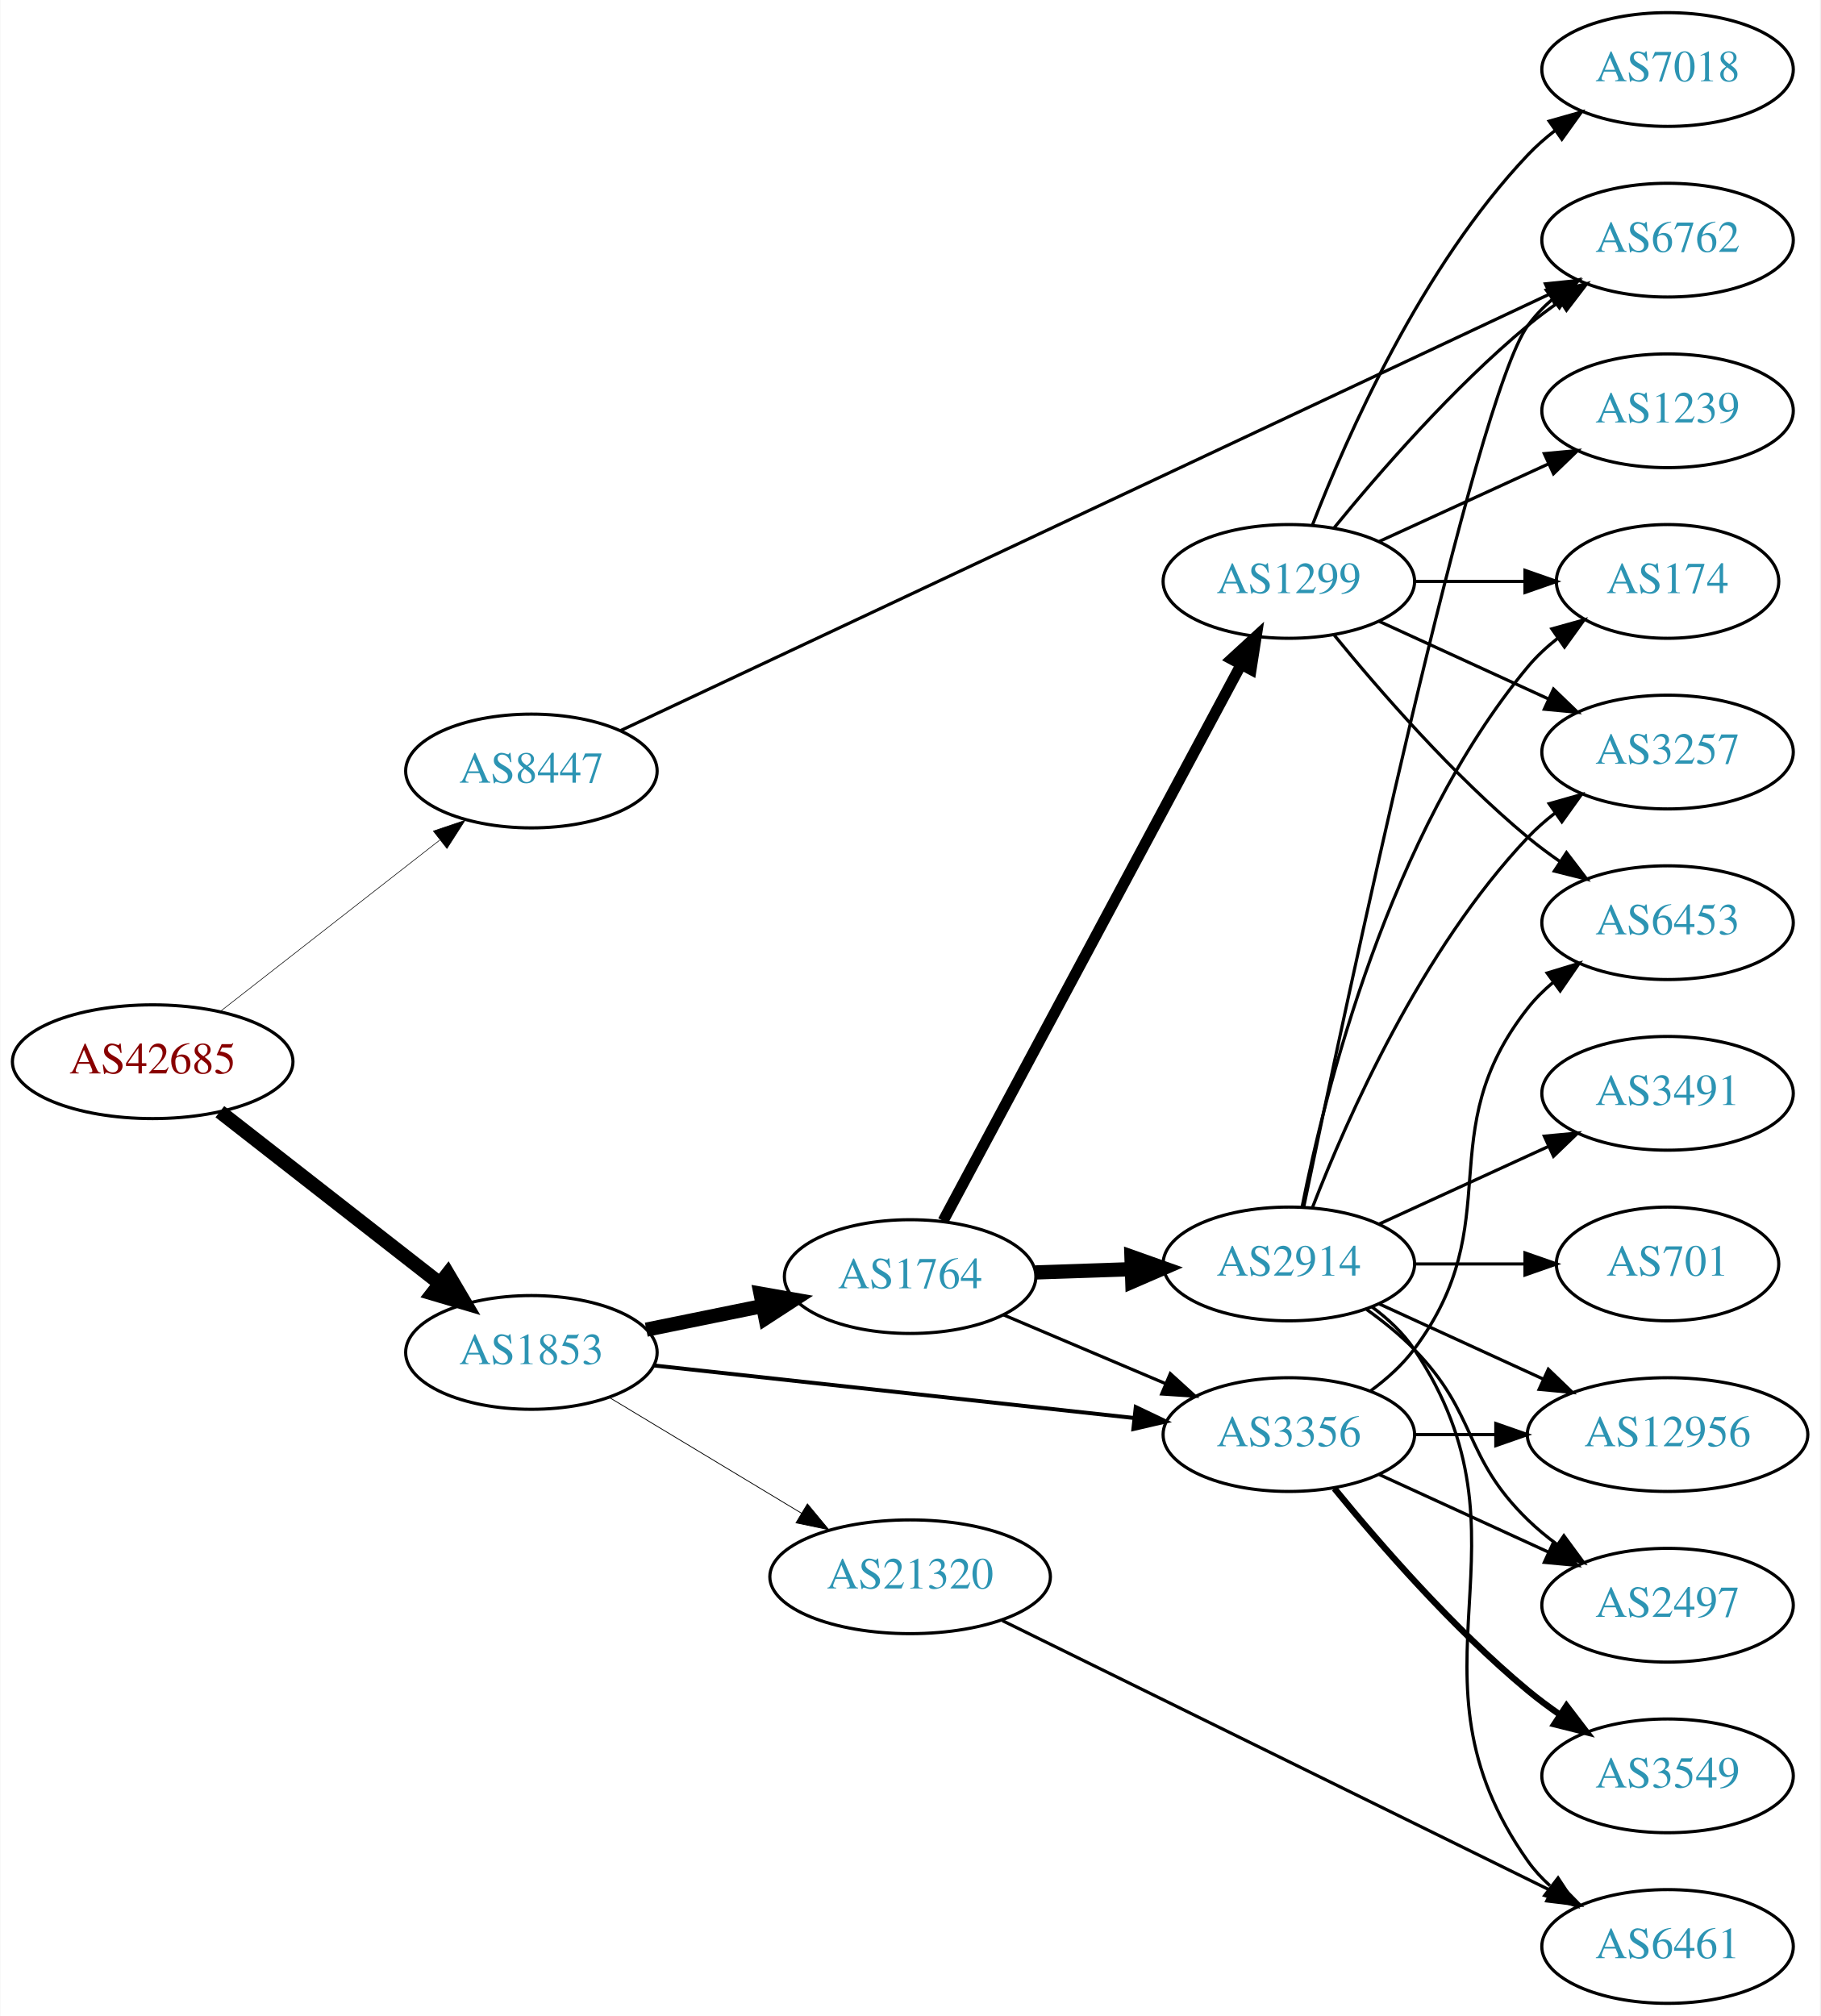
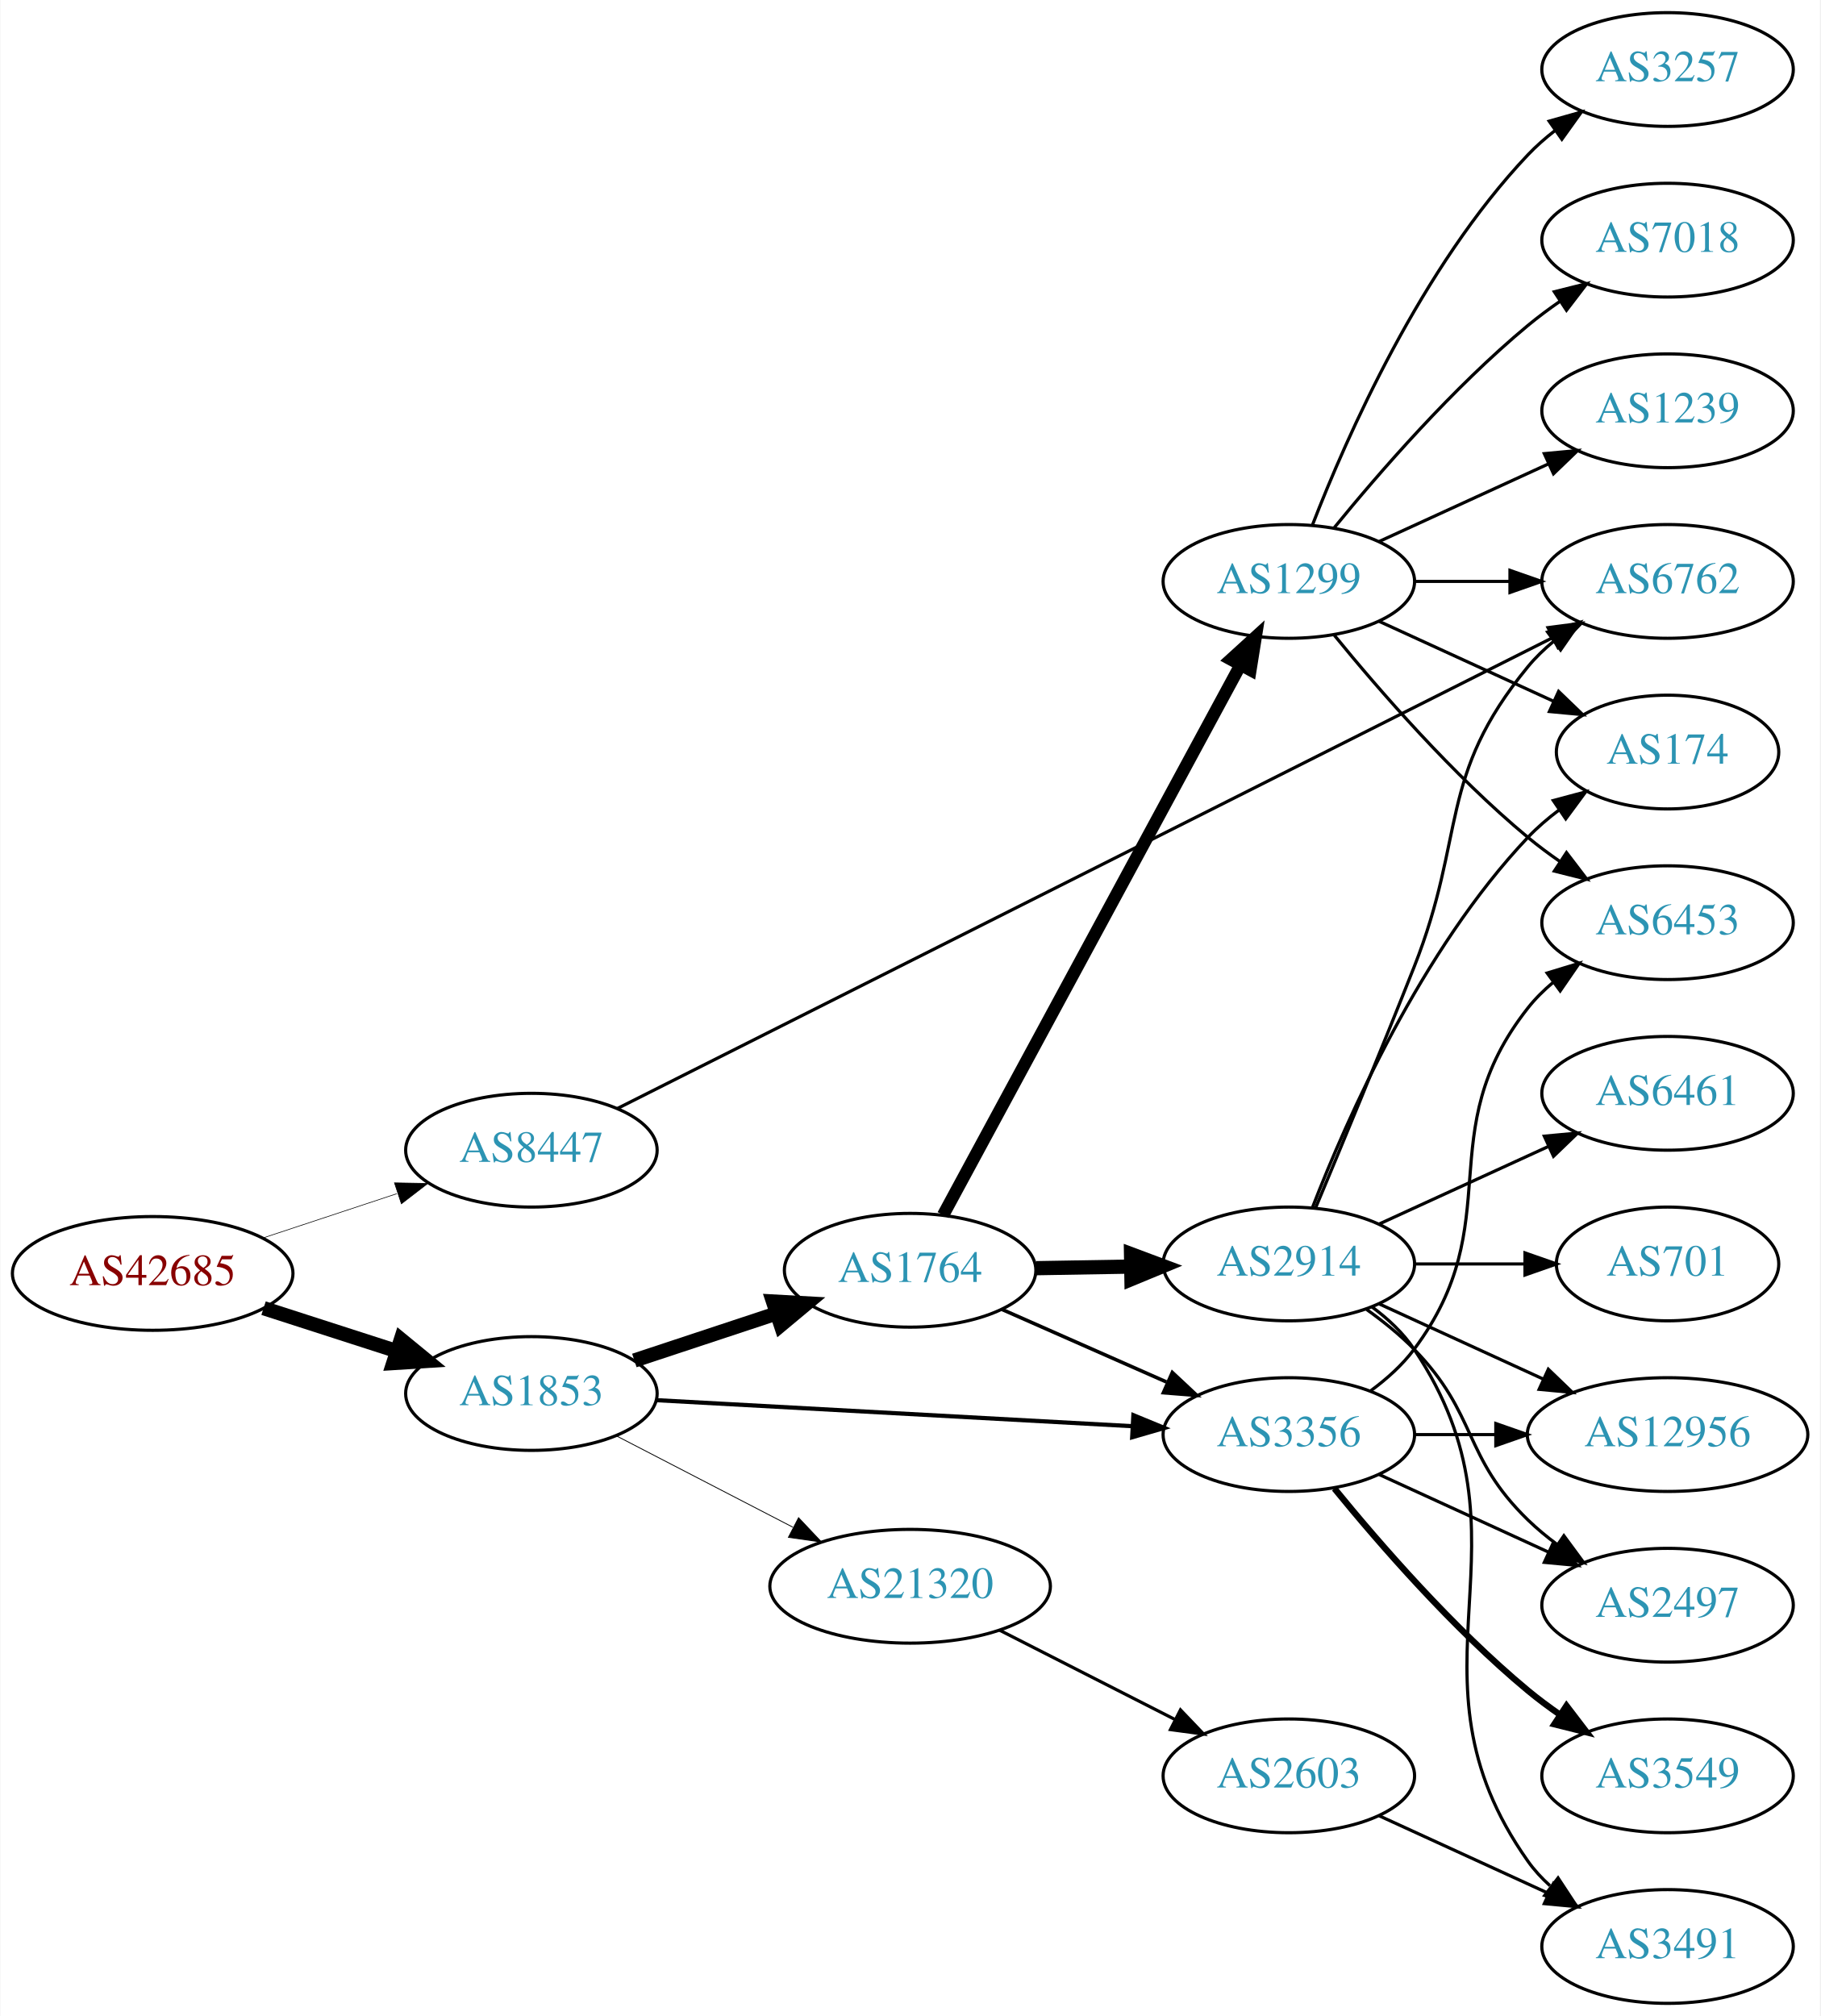
<svg xmlns="http://www.w3.org/2000/svg" xmlns:xlink="http://www.w3.org/1999/xlink" width="576pt" height="638pt" viewBox="0.00 0.00 575.76 638.00">
  <g id="graph0" class="graph" transform="scale(1 1) rotate(0) translate(4 634)">
    <polygon fill="white" stroke="none" points="-4,4 -4,-634 571.762,-634 571.762,4 -4,4" />
    <g id="node1" class="node">
      <g id="a_node1">
        <a xlink:href="/asn/42685" xlink:title="AS42685 ~ Bundeskanzleramt [AT]">
-           <ellipse fill="#ffffff" stroke="black" cx="44.196" cy="-298" rx="44.393" ry="18" />
-           <text text-anchor="middle" x="44.196" y="-294.3" font-family="Times,serif" font-size="14.00" fill="#880000">AS42685</text>
+           <ellipse fill="#ffffff" stroke="black" cx="44.196" cy="-231" rx="44.393" ry="18" />
+           <text text-anchor="middle" x="44.196" y="-227.3" font-family="Times,serif" font-size="14.00" fill="#880000">AS42685</text>
        </a>
      </g>
    </g>
    <g id="node2" class="node">
      <g id="a_node2">
        <a xlink:href="/asn/1853" xlink:title="AS1853 ~ ACOnet Backbone [AT]">
-           <ellipse fill="#ffffff" stroke="black" cx="164.039" cy="-206" rx="39.794" ry="18" />
-           <text text-anchor="middle" x="164.039" y="-202.3" font-family="Times,serif" font-size="14.00" fill="#2c94b3">AS1853</text>
+           <ellipse fill="#ffffff" stroke="black" cx="164.039" cy="-193" rx="39.794" ry="18" />
+           <text text-anchor="middle" x="164.039" y="-189.3" font-family="Times,serif" font-size="14.00" fill="#2c94b3">AS1853</text>
        </a>
      </g>
    </g>
    <g id="edge1" class="edge">
-       <path fill="none" stroke="black" stroke-width="4.5" d="M65.454,-282.185C84.625,-267.218 113.574,-244.617 134.966,-227.916" />
-       <polygon fill="black" stroke="black" stroke-width="4.5" points="137.586,-230.866 143.045,-221.609 132.74,-224.659 137.586,-230.866" />
+       <path fill="none" stroke="black" stroke-width="4.5" d="M79.281,-220.009C92.409,-215.776 107.55,-210.893 121.318,-206.454" />
+       <polygon fill="black" stroke="black" stroke-width="4.5" points="122.743,-210.131 131.052,-203.315 120.326,-202.636 122.743,-210.131" />
    </g>
    <g id="node3" class="node">
      <g id="a_node3">
        <a xlink:href="/asn/8447" xlink:title="AS8447 ~ A1 Telekom Austria AG [AT]">
-           <ellipse fill="#ffffff" stroke="black" cx="164.039" cy="-390" rx="39.794" ry="18" />
-           <text text-anchor="middle" x="164.039" y="-386.3" font-family="Times,serif" font-size="14.00" fill="#2c94b3">AS8447</text>
+           <ellipse fill="#ffffff" stroke="black" cx="164.039" cy="-270" rx="39.794" ry="18" />
+           <text text-anchor="middle" x="164.039" y="-266.3" font-family="Times,serif" font-size="14.00" fill="#2c94b3">AS8447</text>
        </a>
      </g>
    </g>
    <g id="edge2" class="edge">
-       <path fill="none" stroke="black" stroke-width="0.188" d="M65.454,-313.815C84.625,-328.782 113.574,-351.383 134.966,-368.084" />
-       <polygon fill="black" stroke="black" stroke-width="0.188" points="133.009,-370.996 143.045,-374.391 137.317,-365.478 133.009,-370.996" />
+       <path fill="none" stroke="black" stroke-width="0.196" d="M78.965,-242.176C92.209,-246.559 107.541,-251.633 121.456,-256.238" />
+       <polygon fill="black" stroke="black" stroke-width="0.196" points="120.695,-259.673 131.288,-259.492 122.894,-253.027 120.695,-259.673" />
    </g>
    <g id="node4" class="node">
      <g id="a_node4">
-         <a xlink:href="/asn/1764" xlink:title="AS1764 ~ NEXTLAYER-AS [AT]">
-           <ellipse fill="#ffffff" stroke="black" cx="283.881" cy="-230" rx="39.794" ry="18" />
-           <text text-anchor="middle" x="283.881" y="-226.3" font-family="Times,serif" font-size="14.00" fill="#2c94b3">AS1764</text>
-         </a>
-       </g>
-     </g>
-     <g id="edge3" class="edge">
-       <path fill="none" stroke="black" stroke-width="4.5" d="M200.395,-213.201C211.942,-215.552 224.934,-218.198 237.132,-220.683" />
-       <polygon fill="black" stroke="black" stroke-width="4.5" points="236.558,-224.584 247.142,-222.721 238.129,-216.867 236.558,-224.584" />
-     </g>
-     <g id="node5" class="node">
-       <g id="a_node5">
-         <a xlink:href="/asn/21320" xlink:title="AS21320 ~ GEANT Vereniging [EU]">
-           <ellipse fill="#ffffff" stroke="black" cx="283.881" cy="-135" rx="44.393" ry="18" />
-           <text text-anchor="middle" x="283.881" y="-131.3" font-family="Times,serif" font-size="14.00" fill="#2c94b3">AS21320</text>
-         </a>
-       </g>
-     </g>
-     <g id="edge4" class="edge">
-       <path fill="none" stroke="black" stroke-width="0.25" d="M188.603,-191.803C206.077,-181.275 230.134,-166.78 249.573,-155.068" />
-       <polygon fill="black" stroke="black" stroke-width="0.25" points="251.38,-158.066 258.139,-149.907 247.768,-152.07 251.38,-158.066" />
-     </g>
-     <g id="node6" class="node">
-       <g id="a_node6">
        <a xlink:href="/asn/3356" xlink:title="AS3356 ~ Level 3 Parent, LLC [US]">
          <ellipse fill="#ffffff" stroke="black" cx="403.724" cy="-180" rx="39.794" ry="18" />
          <text text-anchor="middle" x="403.724" y="-176.3" font-family="Times,serif" font-size="14.00" fill="#2c94b3">AS3356</text>
        </a>
      </g>
    </g>
+     <g id="edge3" class="edge">
+       <path fill="none" stroke="black" stroke-width="1.324" d="M203.491,-190.897C244.569,-188.65 309.769,-185.084 354.314,-182.648" />
+       <polygon fill="black" stroke="black" stroke-width="1.324" points="354.533,-186.141 364.327,-182.1 354.15,-179.152 354.533,-186.141" />
+     </g>
+     <g id="node5" class="node">
+       <g id="a_node5">
+         <a xlink:href="/asn/1764" xlink:title="AS1764 ~ NEXTLAYER-AS [AT]">
+           <ellipse fill="#ffffff" stroke="black" cx="283.881" cy="-232" rx="39.794" ry="18" />
+           <text text-anchor="middle" x="283.881" y="-228.3" font-family="Times,serif" font-size="14.00" fill="#2c94b3">AS1764</text>
+         </a>
+       </g>
+     </g>
+     <g id="edge4" class="edge">
+       <path fill="none" stroke="black" stroke-width="4.5" d="M196.618,-203.451C210.356,-207.998 226.641,-213.387 241.341,-218.252" />
+       <polygon fill="black" stroke="black" stroke-width="4.5" points="240.484,-222.116 251.214,-221.52 242.958,-214.64 240.484,-222.116" />
+     </g>
+     <g id="node6" class="node">
+       <g id="a_node6">
+         <a xlink:href="/asn/21320" xlink:title="AS21320 ~ GEANT Vereniging [EU]">
+           <ellipse fill="#ffffff" stroke="black" cx="283.881" cy="-132" rx="44.393" ry="18" />
+           <text text-anchor="middle" x="283.881" y="-128.3" font-family="Times,serif" font-size="14.00" fill="#2c94b3">AS21320</text>
+         </a>
+       </g>
+     </g>
    <g id="edge5" class="edge">
-       <path fill="none" stroke="black" stroke-width="1.25" d="M202.701,-201.88C243.869,-197.377 309.933,-190.15 354.775,-185.245" />
-       <polygon fill="black" stroke="black" stroke-width="1.25" points="355.285,-188.71 364.845,-184.143 354.524,-181.752 355.285,-188.71" />
-     </g>
-     <g id="node13" class="node">
-       <g id="a_node13">
+       <path fill="none" stroke="black" stroke-width="0.265" d="M190.9,-179.613C207.285,-171.132 228.714,-160.039 246.765,-150.695" />
+       <polygon fill="black" stroke="black" stroke-width="0.265" points="248.581,-153.696 255.853,-145.991 245.363,-147.48 248.581,-153.696" />
+     </g>
+     <g id="node16" class="node">
+       <g id="a_node16">
        <a xlink:href="/asn/6762" xlink:title="AS6762 ~ TELECOM ITALIA SPARKLE S.p.A. [IT]">
-           <ellipse fill="#ffffff" stroke="black" cx="523.566" cy="-558" rx="39.794" ry="18" />
-           <text text-anchor="middle" x="523.566" y="-554.3" font-family="Times,serif" font-size="14.00" fill="#2c94b3">AS6762</text>
+           <ellipse fill="#ffffff" stroke="black" cx="523.566" cy="-450" rx="39.794" ry="18" />
+           <text text-anchor="middle" x="523.566" y="-446.3" font-family="Times,serif" font-size="14.00" fill="#2c94b3">AS6762</text>
        </a>
      </g>
    </g>
    <g id="edge28" class="edge">
-       <path fill="none" stroke="black" d="M192.205,-402.765C255.835,-432.664 414.554,-507.246 486.318,-540.967" />
-       <polygon fill="black" stroke="black" points="484.902,-544.169 495.442,-545.254 487.879,-537.834 484.902,-544.169" />
-     </g>
-     <g id="edge7" class="edge">
-       <path fill="none" stroke="black" d="M313.408,-217.896C328.782,-211.373 347.958,-203.237 364.596,-196.177" />
-       <polygon fill="black" stroke="black" points="366.213,-199.293 374.052,-192.165 363.479,-192.849 366.213,-199.293" />
+       <path fill="none" stroke="black" d="M191.329,-283.236C254.605,-315.093 415.44,-396.066 487.137,-432.163" />
+       <polygon fill="black" stroke="black" points="485.732,-435.374 496.238,-436.745 488.88,-429.122 485.732,-435.374" />
    </g>
    <g id="node7" class="node">
      <g id="a_node7">
+         <a xlink:href="/asn/6453" xlink:title="AS6453 ~ TATA COMMUNICATIONS (AMERICA) INC [US]">
+           <ellipse fill="#ffffff" stroke="black" cx="523.566" cy="-342" rx="39.794" ry="18" />
+           <text text-anchor="middle" x="523.566" y="-338.3" font-family="Times,serif" font-size="14.00" fill="#2c94b3">AS6453</text>
+         </a>
+       </g>
+     </g>
+     <g id="edge6" class="edge">
+       <path fill="none" stroke="black" d="M429.655,-193.882C434.731,-197.611 439.649,-202.016 443.37,-207 473.642,-247.542 448.072,-275.246 479.37,-315 481.695,-317.953 484.439,-320.67 487.398,-323.147" />
+       <polygon fill="black" stroke="black" points="485.457,-326.064 495.595,-329.145 489.591,-320.415 485.457,-326.064" />
+     </g>
+     <g id="node8" class="node">
+       <g id="a_node8">
+         <a xlink:href="/asn/3549" xlink:title="AS3549 ~ Level 3 Parent, LLC [US]">
+           <ellipse fill="#ffffff" stroke="black" cx="523.566" cy="-72" rx="39.794" ry="18" />
+           <text text-anchor="middle" x="523.566" y="-68.3" font-family="Times,serif" font-size="14.00" fill="#2c94b3">AS3549</text>
+         </a>
+       </g>
+     </g>
+     <g id="edge7" class="edge">
+       <path fill="none" stroke="black" stroke-width="2" d="M418.143,-162.935C432.257,-145.625 455.672,-118.655 479.37,-99 482.587,-96.332 486.087,-93.73 489.658,-91.259" />
+       <polygon fill="black" stroke="black" stroke-width="2" points="491.581,-94.183 498.014,-85.764 487.735,-88.334 491.581,-94.183" />
+     </g>
+     <g id="node9" class="node">
+       <g id="a_node9">
+         <a xlink:href="/asn/2497" xlink:title="AS2497 ~ Internet Initiative Japan Inc. [JP]">
+           <ellipse fill="#ffffff" stroke="black" cx="523.566" cy="-126" rx="39.794" ry="18" />
+           <text text-anchor="middle" x="523.566" y="-122.3" font-family="Times,serif" font-size="14.00" fill="#2c94b3">AS2497</text>
+         </a>
+       </g>
+     </g>
+     <g id="edge8" class="edge">
+       <path fill="none" stroke="black" d="M432.353,-167.339C448.31,-160.027 468.58,-150.739 485.863,-142.819" />
+       <polygon fill="black" stroke="black" points="487.478,-145.929 495.111,-138.581 484.562,-139.565 487.478,-145.929" />
+     </g>
+     <g id="node10" class="node">
+       <g id="a_node10">
+         <a xlink:href="/asn/12956" xlink:title="AS12956 ~ TELXIUS [ES]">
+           <ellipse fill="#ffffff" stroke="black" cx="523.566" cy="-180" rx="44.393" ry="18" />
+           <text text-anchor="middle" x="523.566" y="-176.3" font-family="Times,serif" font-size="14.00" fill="#2c94b3">AS12956</text>
+         </a>
+       </g>
+     </g>
+     <g id="edge9" class="edge">
+       <path fill="none" stroke="black" d="M443.636,-180C451.739,-180 460.414,-180 468.941,-180" />
+       <polygon fill="black" stroke="black" points="469.218,-183.5 479.218,-180 469.218,-176.5 469.218,-183.5" />
+     </g>
+     <g id="edge12" class="edge">
+       <path fill="none" stroke="black" stroke-width="1.125" d="M312.808,-219.677C328.398,-212.798 348.034,-204.133 364.976,-196.657" />
+       <polygon fill="black" stroke="black" stroke-width="1.125" points="366.853,-199.654 374.589,-192.415 364.027,-193.25 366.853,-199.654" />
+     </g>
+     <g id="node11" class="node">
+       <g id="a_node11">
        <a xlink:href="/asn/1299" xlink:title="AS1299 ~ Telia Carrier [EU]">
          <ellipse fill="#ffffff" stroke="black" cx="403.724" cy="-450" rx="39.794" ry="18" />
          <text text-anchor="middle" x="403.724" y="-446.3" font-family="Times,serif" font-size="14.00" fill="#2c94b3">AS1299</text>
        </a>
      </g>
    </g>
-     <g id="edge6" class="edge">
-       <path fill="none" stroke="black" stroke-width="3.5" d="M294.326,-247.632C314.976,-286.184 364.243,-378.16 388.598,-423.629" />
-       <polygon fill="black" stroke="black" stroke-width="3.5" points="385.591,-425.427 393.398,-432.59 391.761,-422.122 385.591,-425.427" />
-     </g>
-     <g id="node8" class="node">
-       <g id="a_node8">
+     <g id="edge10" class="edge">
+       <path fill="none" stroke="black" stroke-width="3.938" d="M294.326,-249.471C314.925,-287.579 364,-378.363 388.417,-423.534" />
+       <polygon fill="black" stroke="black" stroke-width="3.938" points="385.4,-425.313 393.234,-432.445 391.558,-421.984 385.4,-425.313" />
+     </g>
+     <g id="node12" class="node">
+       <g id="a_node12">
        <a xlink:href="/asn/2914" xlink:title="AS2914 ~ NTT America, Inc. [US]">
          <ellipse fill="#ffffff" stroke="black" cx="403.724" cy="-234" rx="39.794" ry="18" />
          <text text-anchor="middle" x="403.724" y="-230.3" font-family="Times,serif" font-size="14.00" fill="#2c94b3">AS2914</text>
        </a>
      </g>
    </g>
-     <g id="edge8" class="edge">
-       <path fill="none" stroke="black" stroke-width="4.5" d="M323.467,-231.31C333.234,-231.641 343.85,-232.002 354.044,-232.348" />
-       <polygon fill="black" stroke="black" stroke-width="4.5" points="353.923,-236.283 364.051,-232.687 354.19,-228.413 353.923,-236.283" />
+     <g id="edge11" class="edge">
+       <path fill="none" stroke="black" stroke-width="4.5" d="M323.794,-232.66C333.347,-232.823 343.697,-232.998 353.659,-233.167" />
+       <polygon fill="black" stroke="black" stroke-width="4.5" points="353.787,-237.107 363.852,-233.34 353.92,-229.234 353.787,-237.107" />
+     </g>
+     <g id="node21" class="node">
+       <g id="a_node21">
+         <a xlink:href="/asn/2603" xlink:title="AS2603 ~ NORDUnet [NO]">
+           <ellipse fill="#ffffff" stroke="black" cx="403.724" cy="-72" rx="39.794" ry="18" />
+           <text text-anchor="middle" x="403.724" y="-68.3" font-family="Times,serif" font-size="14.00" fill="#2c94b3">AS2603</text>
+         </a>
+       </g>
+     </g>
+     <g id="edge26" class="edge">
+       <path fill="none" stroke="black" d="M312.213,-118.084C328.772,-109.653 350.057,-98.815 367.826,-89.768" />
+       <polygon fill="black" stroke="black" points="369.43,-92.879 376.753,-85.223 366.254,-86.641 369.43,-92.879" />
+     </g>
+     <g id="edge14" class="edge">
+       <path fill="none" stroke="black" d="M418.143,-432.935C432.257,-415.625 455.672,-388.655 479.37,-369 482.587,-366.332 486.087,-363.73 489.658,-361.259" />
+       <polygon fill="black" stroke="black" points="491.581,-364.183 498.014,-355.764 487.735,-358.334 491.581,-364.183" />
+     </g>
+     <g id="node13" class="node">
+       <g id="a_node13">
+         <a xlink:href="/asn/3257" xlink:title="AS3257 ~ GTT [DE]">
+           <ellipse fill="#ffffff" stroke="black" cx="523.566" cy="-612" rx="39.794" ry="18" />
+           <text text-anchor="middle" x="523.566" y="-608.3" font-family="Times,serif" font-size="14.00" fill="#2c94b3">AS3257</text>
+         </a>
+       </g>
+     </g>
+     <g id="edge13" class="edge">
+       <path fill="none" stroke="black" d="M411.247,-467.994C421.997,-495.728 445.655,-549.429 479.37,-585 481.956,-587.728 484.874,-590.294 487.942,-592.677" />
+       <polygon fill="black" stroke="black" points="486.096,-595.658 496.29,-598.543 490.12,-589.93 486.096,-595.658" />
+     </g>
+     <g id="node14" class="node">
+       <g id="a_node14">
+         <a xlink:href="/asn/7018" xlink:title="AS7018 ~ AT&amp;T Services, Inc. [US]">
+           <ellipse fill="#ffffff" stroke="black" cx="523.566" cy="-558" rx="39.794" ry="18" />
+           <text text-anchor="middle" x="523.566" y="-554.3" font-family="Times,serif" font-size="14.00" fill="#2c94b3">AS7018</text>
+         </a>
+       </g>
+     </g>
+     <g id="edge15" class="edge">
+       <path fill="none" stroke="black" d="M418.143,-467.065C432.257,-484.375 455.672,-511.345 479.37,-531 482.587,-533.668 486.087,-536.27 489.658,-538.741" />
+       <polygon fill="black" stroke="black" points="487.735,-541.666 498.014,-544.236 491.581,-535.817 487.735,-541.666" />
    </g>
    <g id="node15" class="node">
      <g id="a_node15">
-         <a xlink:href="/asn/6461" xlink:title="AS6461 ~ Zayo Bandwidth [US]">
-           <ellipse fill="#ffffff" stroke="black" cx="523.566" cy="-18" rx="39.794" ry="18" />
-           <text text-anchor="middle" x="523.566" y="-14.3" font-family="Times,serif" font-size="14.00" fill="#2c94b3">AS6461</text>
-         </a>
-       </g>
-     </g>
-     <g id="edge15" class="edge">
-       <path fill="none" stroke="black" d="M313.08,-121.119C356.427,-99.782 439.384,-58.947 486.863,-35.575" />
-       <polygon fill="black" stroke="black" points="488.437,-38.701 495.863,-31.144 485.346,-32.421 488.437,-38.701" />
-     </g>
-     <g id="node14" class="node">
-       <g id="a_node14">
-         <a xlink:href="/asn/6453" xlink:title="AS6453 ~ TATA COMMUNICATIONS (AMERICA) INC [US]">
-           <ellipse fill="#ffffff" stroke="black" cx="523.566" cy="-342" rx="39.794" ry="18" />
-           <text text-anchor="middle" x="523.566" y="-338.3" font-family="Times,serif" font-size="14.00" fill="#2c94b3">AS6453</text>
-         </a>
-       </g>
-     </g>
-     <g id="edge27" class="edge">
-       <path fill="none" stroke="black" d="M429.655,-193.882C434.731,-197.611 439.649,-202.016 443.37,-207 473.642,-247.542 448.072,-275.246 479.37,-315 481.695,-317.953 484.439,-320.67 487.398,-323.147" />
-       <polygon fill="black" stroke="black" points="485.457,-326.064 495.595,-329.145 489.591,-320.415 485.457,-326.064" />
-     </g>
-     <g id="node16" class="node">
-       <g id="a_node16">
-         <a xlink:href="/asn/2497" xlink:title="AS2497 ~ Internet Initiative Japan Inc. [JP]">
-           <ellipse fill="#ffffff" stroke="black" cx="523.566" cy="-126" rx="39.794" ry="18" />
-           <text text-anchor="middle" x="523.566" y="-122.3" font-family="Times,serif" font-size="14.00" fill="#2c94b3">AS2497</text>
-         </a>
-       </g>
-     </g>
-     <g id="edge26" class="edge">
-       <path fill="none" stroke="black" d="M432.353,-167.339C448.31,-160.027 468.58,-150.739 485.863,-142.819" />
-       <polygon fill="black" stroke="black" points="487.478,-145.929 495.111,-138.581 484.562,-139.565 487.478,-145.929" />
-     </g>
-     <g id="node19" class="node">
-       <g id="a_node19">
-         <a xlink:href="/asn/12956" xlink:title="AS12956 ~ TELXIUS [ES]">
-           <ellipse fill="#ffffff" stroke="black" cx="523.566" cy="-180" rx="44.393" ry="18" />
-           <text text-anchor="middle" x="523.566" y="-176.3" font-family="Times,serif" font-size="14.00" fill="#2c94b3">AS12956</text>
-         </a>
-       </g>
-     </g>
-     <g id="edge25" class="edge">
-       <path fill="none" stroke="black" d="M443.636,-180C451.739,-180 460.414,-180 468.941,-180" />
-       <polygon fill="black" stroke="black" points="469.218,-183.5 479.218,-180 469.218,-176.5 469.218,-183.5" />
-     </g>
-     <g id="node20" class="node">
-       <g id="a_node20">
-         <a xlink:href="/asn/3549" xlink:title="AS3549 ~ Level 3 Parent, LLC [US]">
-           <ellipse fill="#ffffff" stroke="black" cx="523.566" cy="-72" rx="39.794" ry="18" />
-           <text text-anchor="middle" x="523.566" y="-68.3" font-family="Times,serif" font-size="14.00" fill="#2c94b3">AS3549</text>
-         </a>
-       </g>
-     </g>
-     <g id="edge24" class="edge">
-       <path fill="none" stroke="black" stroke-width="2" d="M418.143,-162.935C432.257,-145.625 455.672,-118.655 479.37,-99 482.587,-96.332 486.087,-93.73 489.658,-91.259" />
-       <polygon fill="black" stroke="black" stroke-width="2" points="491.581,-94.183 498.014,-85.764 487.735,-88.334 491.581,-94.183" />
-     </g>
-     <g id="node9" class="node">
-       <g id="a_node9">
-         <a xlink:href="/asn/7018" xlink:title="AS7018 ~ AT&amp;T Services, Inc. [US]">
-           <ellipse fill="#ffffff" stroke="black" cx="523.566" cy="-612" rx="39.794" ry="18" />
-           <text text-anchor="middle" x="523.566" y="-608.3" font-family="Times,serif" font-size="14.00" fill="#2c94b3">AS7018</text>
-         </a>
-       </g>
-     </g>
-     <g id="edge9" class="edge">
-       <path fill="none" stroke="black" d="M411.247,-467.994C421.997,-495.728 445.655,-549.429 479.37,-585 481.956,-587.728 484.874,-590.294 487.942,-592.677" />
-       <polygon fill="black" stroke="black" points="486.096,-595.658 496.29,-598.543 490.12,-589.93 486.096,-595.658" />
-     </g>
-     <g id="node10" class="node">
-       <g id="a_node10">
        <a xlink:href="/asn/1239" xlink:title="AS1239 ~ Sprint [US]">
          <ellipse fill="#ffffff" stroke="black" cx="523.566" cy="-504" rx="39.794" ry="18" />
          <text text-anchor="middle" x="523.566" y="-500.3" font-family="Times,serif" font-size="14.00" fill="#2c94b3">AS1239</text>
        </a>
      </g>
    </g>
-     <g id="edge10" class="edge">
+     <g id="edge16" class="edge">
      <path fill="none" stroke="black" d="M432.353,-462.661C448.31,-469.973 468.58,-479.261 485.863,-487.181" />
      <polygon fill="black" stroke="black" points="484.562,-490.435 495.111,-491.419 487.478,-484.071 484.562,-490.435" />
    </g>
-     <g id="node11" class="node">
-       <g id="a_node11">
+     <g id="edge17" class="edge">
+       <path fill="none" stroke="black" d="M443.636,-450C453.19,-450 463.539,-450 473.502,-450" />
+       <polygon fill="black" stroke="black" points="473.695,-453.5 483.695,-450 473.694,-446.5 473.695,-453.5" />
+     </g>
+     <g id="node17" class="node">
+       <g id="a_node17">
        <a xlink:href="/asn/174" xlink:title="AS174 ~ Cogent Communications [US]">
-           <ellipse fill="#ffffff" stroke="black" cx="523.566" cy="-450" rx="35.194" ry="18" />
-           <text text-anchor="middle" x="523.566" y="-446.3" font-family="Times,serif" font-size="14.00" fill="#2c94b3">AS174</text>
-         </a>
-       </g>
-     </g>
-     <g id="edge11" class="edge">
-       <path fill="none" stroke="black" d="M443.636,-450C454.723,-450 466.883,-450 478.265,-450" />
-       <polygon fill="black" stroke="black" points="478.447,-453.5 488.447,-450 478.447,-446.5 478.447,-453.5" />
-     </g>
-     <g id="node12" class="node">
-       <g id="a_node12">
-         <a xlink:href="/asn/3257" xlink:title="AS3257 ~ GTT [DE]">
-           <ellipse fill="#ffffff" stroke="black" cx="523.566" cy="-396" rx="39.794" ry="18" />
-           <text text-anchor="middle" x="523.566" y="-392.3" font-family="Times,serif" font-size="14.00" fill="#2c94b3">AS3257</text>
-         </a>
-       </g>
-     </g>
-     <g id="edge12" class="edge">
-       <path fill="none" stroke="black" d="M432.353,-437.339C448.31,-430.027 468.58,-420.739 485.863,-412.819" />
-       <polygon fill="black" stroke="black" points="487.478,-415.929 495.111,-408.581 484.562,-409.565 487.478,-415.929" />
-     </g>
-     <g id="edge13" class="edge">
-       <path fill="none" stroke="black" d="M418.143,-467.065C432.257,-484.375 455.672,-511.345 479.37,-531 482.587,-533.668 486.087,-536.27 489.658,-538.741" />
-       <polygon fill="black" stroke="black" points="487.735,-541.666 498.014,-544.236 491.581,-535.817 487.735,-541.666" />
-     </g>
-     <g id="edge14" class="edge">
-       <path fill="none" stroke="black" d="M418.143,-432.935C432.257,-415.625 455.672,-388.655 479.37,-369 482.587,-366.332 486.087,-363.73 489.658,-361.259" />
-       <polygon fill="black" stroke="black" points="491.581,-364.183 498.014,-355.764 487.735,-358.334 491.581,-364.183" />
-     </g>
-     <g id="edge22" class="edge">
-       <path fill="none" stroke="black" d="M407.922,-252.073C415.086,-288.141 435.36,-370.125 479.37,-423 482.107,-426.288 485.352,-429.298 488.815,-432.017" />
-       <polygon fill="black" stroke="black" points="486.95,-434.983 497.156,-437.827 490.952,-429.239 486.95,-434.983" />
+           <ellipse fill="#ffffff" stroke="black" cx="523.566" cy="-396" rx="35.194" ry="18" />
+           <text text-anchor="middle" x="523.566" y="-392.3" font-family="Times,serif" font-size="14.00" fill="#2c94b3">AS174</text>
+         </a>
+       </g>
+     </g>
+     <g id="edge18" class="edge">
+       <path fill="none" stroke="black" d="M432.353,-437.339C448.769,-429.817 469.75,-420.202 487.347,-412.139" />
+       <polygon fill="black" stroke="black" points="489.092,-415.189 496.725,-407.842 486.176,-408.826 489.092,-415.189" />
    </g>
    <g id="edge23" class="edge">
-       <path fill="none" stroke="black" d="M411.247,-251.994C421.997,-279.728 445.655,-333.429 479.37,-369 481.956,-371.728 484.874,-374.294 487.942,-376.677" />
-       <polygon fill="black" stroke="black" points="486.096,-379.658 496.29,-382.543 490.12,-373.93 486.096,-379.658" />
-     </g>
-     <g id="edge18" class="edge">
-       <path fill="none" stroke="black" d="M408.472,-252.209C421.141,-313.212 462.514,-507.842 479.37,-531 481.582,-534.039 484.25,-536.813 487.162,-539.326" />
-       <polygon fill="black" stroke="black" points="485.18,-542.214 495.293,-545.373 489.357,-536.597 485.18,-542.214" />
+       <path fill="none" stroke="black" d="M428.318,-219.611C433.574,-215.852 438.906,-211.563 443.37,-207 463.543,-186.383 458.677,-173.094 479.37,-153 482.215,-150.237 485.389,-147.614 488.689,-145.166" />
+       <polygon fill="black" stroke="black" points="490.755,-147.994 497.037,-139.462 486.806,-142.214 490.755,-147.994" />
+     </g>
+     <g id="edge24" class="edge">
+       <path fill="none" stroke="black" d="M432.353,-221.339C447.85,-214.238 467.417,-205.272 484.364,-197.506" />
+       <polygon fill="black" stroke="black" points="485.833,-200.683 493.466,-193.335 482.917,-194.319 485.833,-200.683" />
+     </g>
+     <g id="edge25" class="edge">
+       <path fill="none" stroke="black" d="M412.136,-251.612C420.026,-270.456 432.805,-301.25 443.37,-328 459.956,-369.995 450.727,-388.096 479.37,-423 481.755,-425.906 484.538,-428.59 487.522,-431.048" />
+       <polygon fill="black" stroke="black" points="485.603,-433.98 495.753,-437.017 489.712,-428.313 485.603,-433.98" />
    </g>
    <g id="edge19" class="edge">
+       <path fill="none" stroke="black" d="M411.247,-251.994C421.997,-279.728 445.655,-333.429 479.37,-369 482.313,-372.105 485.687,-375.001 489.222,-377.655" />
+       <polygon fill="black" stroke="black" points="487.408,-380.654 497.641,-383.397 491.351,-374.871 487.408,-380.654" />
+     </g>
+     <g id="node18" class="node">
+       <g id="a_node18">
+         <a xlink:href="/asn/3491" xlink:title="AS3491 ~ PCCW Global, Inc. [US]">
+           <ellipse fill="#ffffff" stroke="black" cx="523.566" cy="-18" rx="39.794" ry="18" />
+           <text text-anchor="middle" x="523.566" y="-14.3" font-family="Times,serif" font-size="14.00" fill="#2c94b3">AS3491</text>
+         </a>
+       </g>
+     </g>
+     <g id="edge20" class="edge">
      <path fill="none" stroke="black" d="M430.043,-220.393C435.099,-216.649 439.91,-212.169 443.37,-207 484.395,-145.706 436.791,-105.225 479.37,-45 481.361,-42.184 483.748,-39.599 486.364,-37.24" />
      <polygon fill="black" stroke="black" points="488.917,-39.694 494.733,-30.838 484.664,-34.135 488.917,-39.694" />
    </g>
-     <g id="edge16" class="edge">
-       <path fill="none" stroke="black" d="M428.318,-219.611C433.574,-215.852 438.906,-211.563 443.37,-207 463.543,-186.383 458.677,-173.094 479.37,-153 482.215,-150.237 485.389,-147.614 488.689,-145.166" />
-       <polygon fill="black" stroke="black" points="490.755,-147.994 497.037,-139.462 486.806,-142.214 490.755,-147.994" />
-     </g>
-     <g id="node17" class="node">
-       <g id="a_node17">
+     <g id="node19" class="node">
+       <g id="a_node19">
        <a xlink:href="/asn/701" xlink:title="AS701 ~ UUNET [US]">
          <ellipse fill="#ffffff" stroke="black" cx="523.566" cy="-234" rx="35.194" ry="18" />
          <text text-anchor="middle" x="523.566" y="-230.3" font-family="Times,serif" font-size="14.00" fill="#2c94b3">AS701</text>
        </a>
      </g>
    </g>
-     <g id="edge17" class="edge">
+     <g id="edge21" class="edge">
      <path fill="none" stroke="black" d="M443.636,-234C454.723,-234 466.883,-234 478.265,-234" />
      <polygon fill="black" stroke="black" points="478.447,-237.5 488.447,-234 478.447,-230.5 478.447,-237.5" />
    </g>
-     <g id="node18" class="node">
-       <g id="a_node18">
-         <a xlink:href="/asn/3491" xlink:title="AS3491 ~ PCCW Global, Inc. [US]">
+     <g id="node20" class="node">
+       <g id="a_node20">
+         <a xlink:href="/asn/6461" xlink:title="AS6461 ~ Zayo Bandwidth [US]">
          <ellipse fill="#ffffff" stroke="black" cx="523.566" cy="-288" rx="39.794" ry="18" />
-           <text text-anchor="middle" x="523.566" y="-284.3" font-family="Times,serif" font-size="14.00" fill="#2c94b3">AS3491</text>
-         </a>
-       </g>
-     </g>
-     <g id="edge20" class="edge">
+           <text text-anchor="middle" x="523.566" y="-284.3" font-family="Times,serif" font-size="14.00" fill="#2c94b3">AS6461</text>
+         </a>
+       </g>
+     </g>
+     <g id="edge22" class="edge">
      <path fill="none" stroke="black" d="M432.353,-246.661C448.31,-253.973 468.58,-263.261 485.863,-271.181" />
      <polygon fill="black" stroke="black" points="484.562,-274.435 495.111,-275.419 487.478,-268.071 484.562,-274.435" />
    </g>
-     <g id="edge21" class="edge">
-       <path fill="none" stroke="black" d="M432.353,-221.339C447.85,-214.238 467.417,-205.272 484.364,-197.506" />
-       <polygon fill="black" stroke="black" points="485.833,-200.683 493.466,-193.335 482.917,-194.319 485.833,-200.683" />
+     <g id="edge27" class="edge">
+       <path fill="none" stroke="black" d="M432.353,-59.339C448.31,-52.027 468.58,-42.739 485.863,-34.819" />
+       <polygon fill="black" stroke="black" points="487.478,-37.929 495.111,-30.581 484.562,-31.565 487.478,-37.929" />
    </g>
  </g>
</svg>
